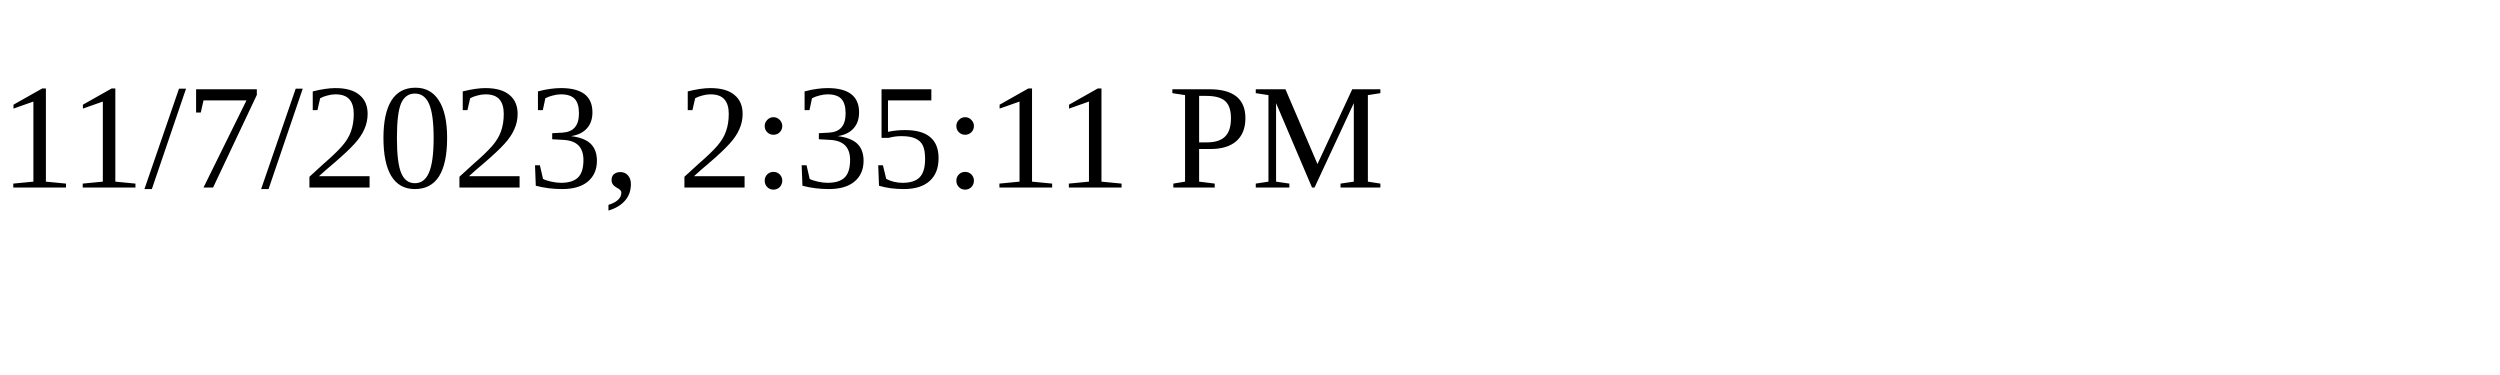
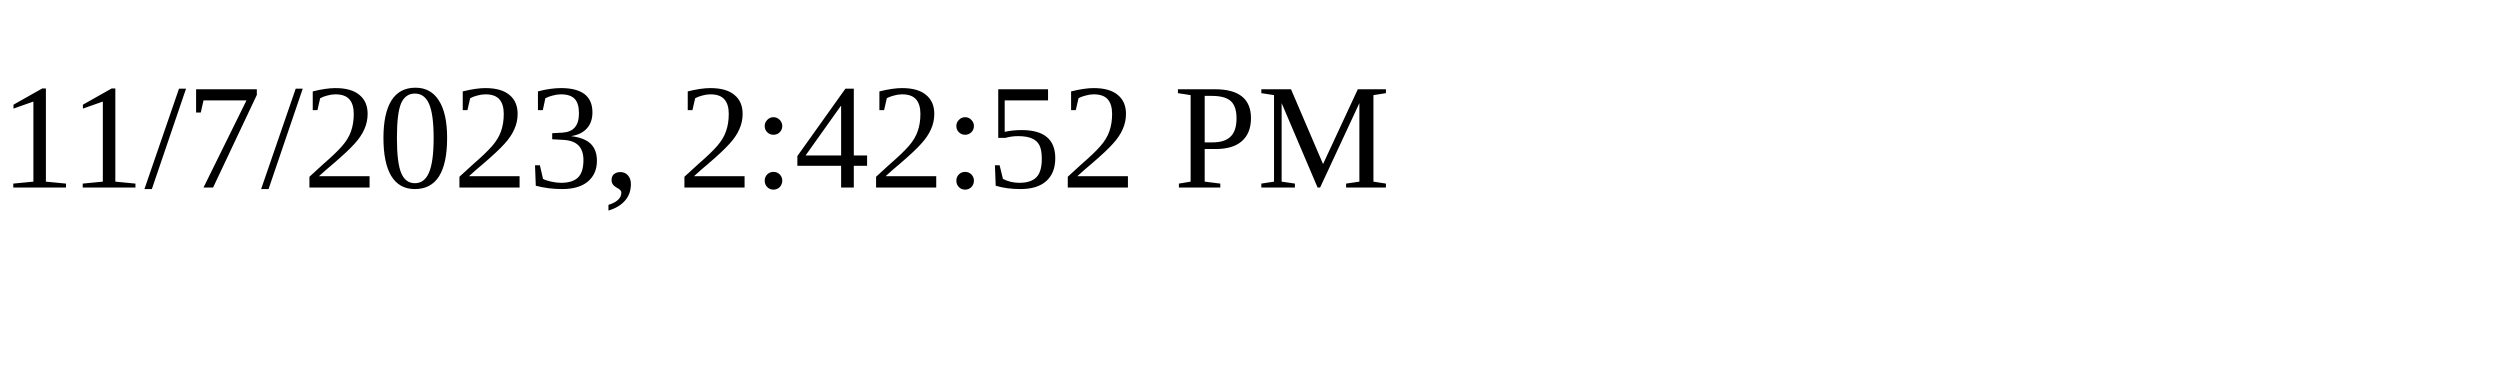
<svg xmlns="http://www.w3.org/2000/svg" height="30" width="200">
-   <text x="0" y="15">11/7/2023, 2:35:11 PM</text>
+   <text x="0" y="15">11/7/2023, 2:42:52 PM</text>
</svg>
